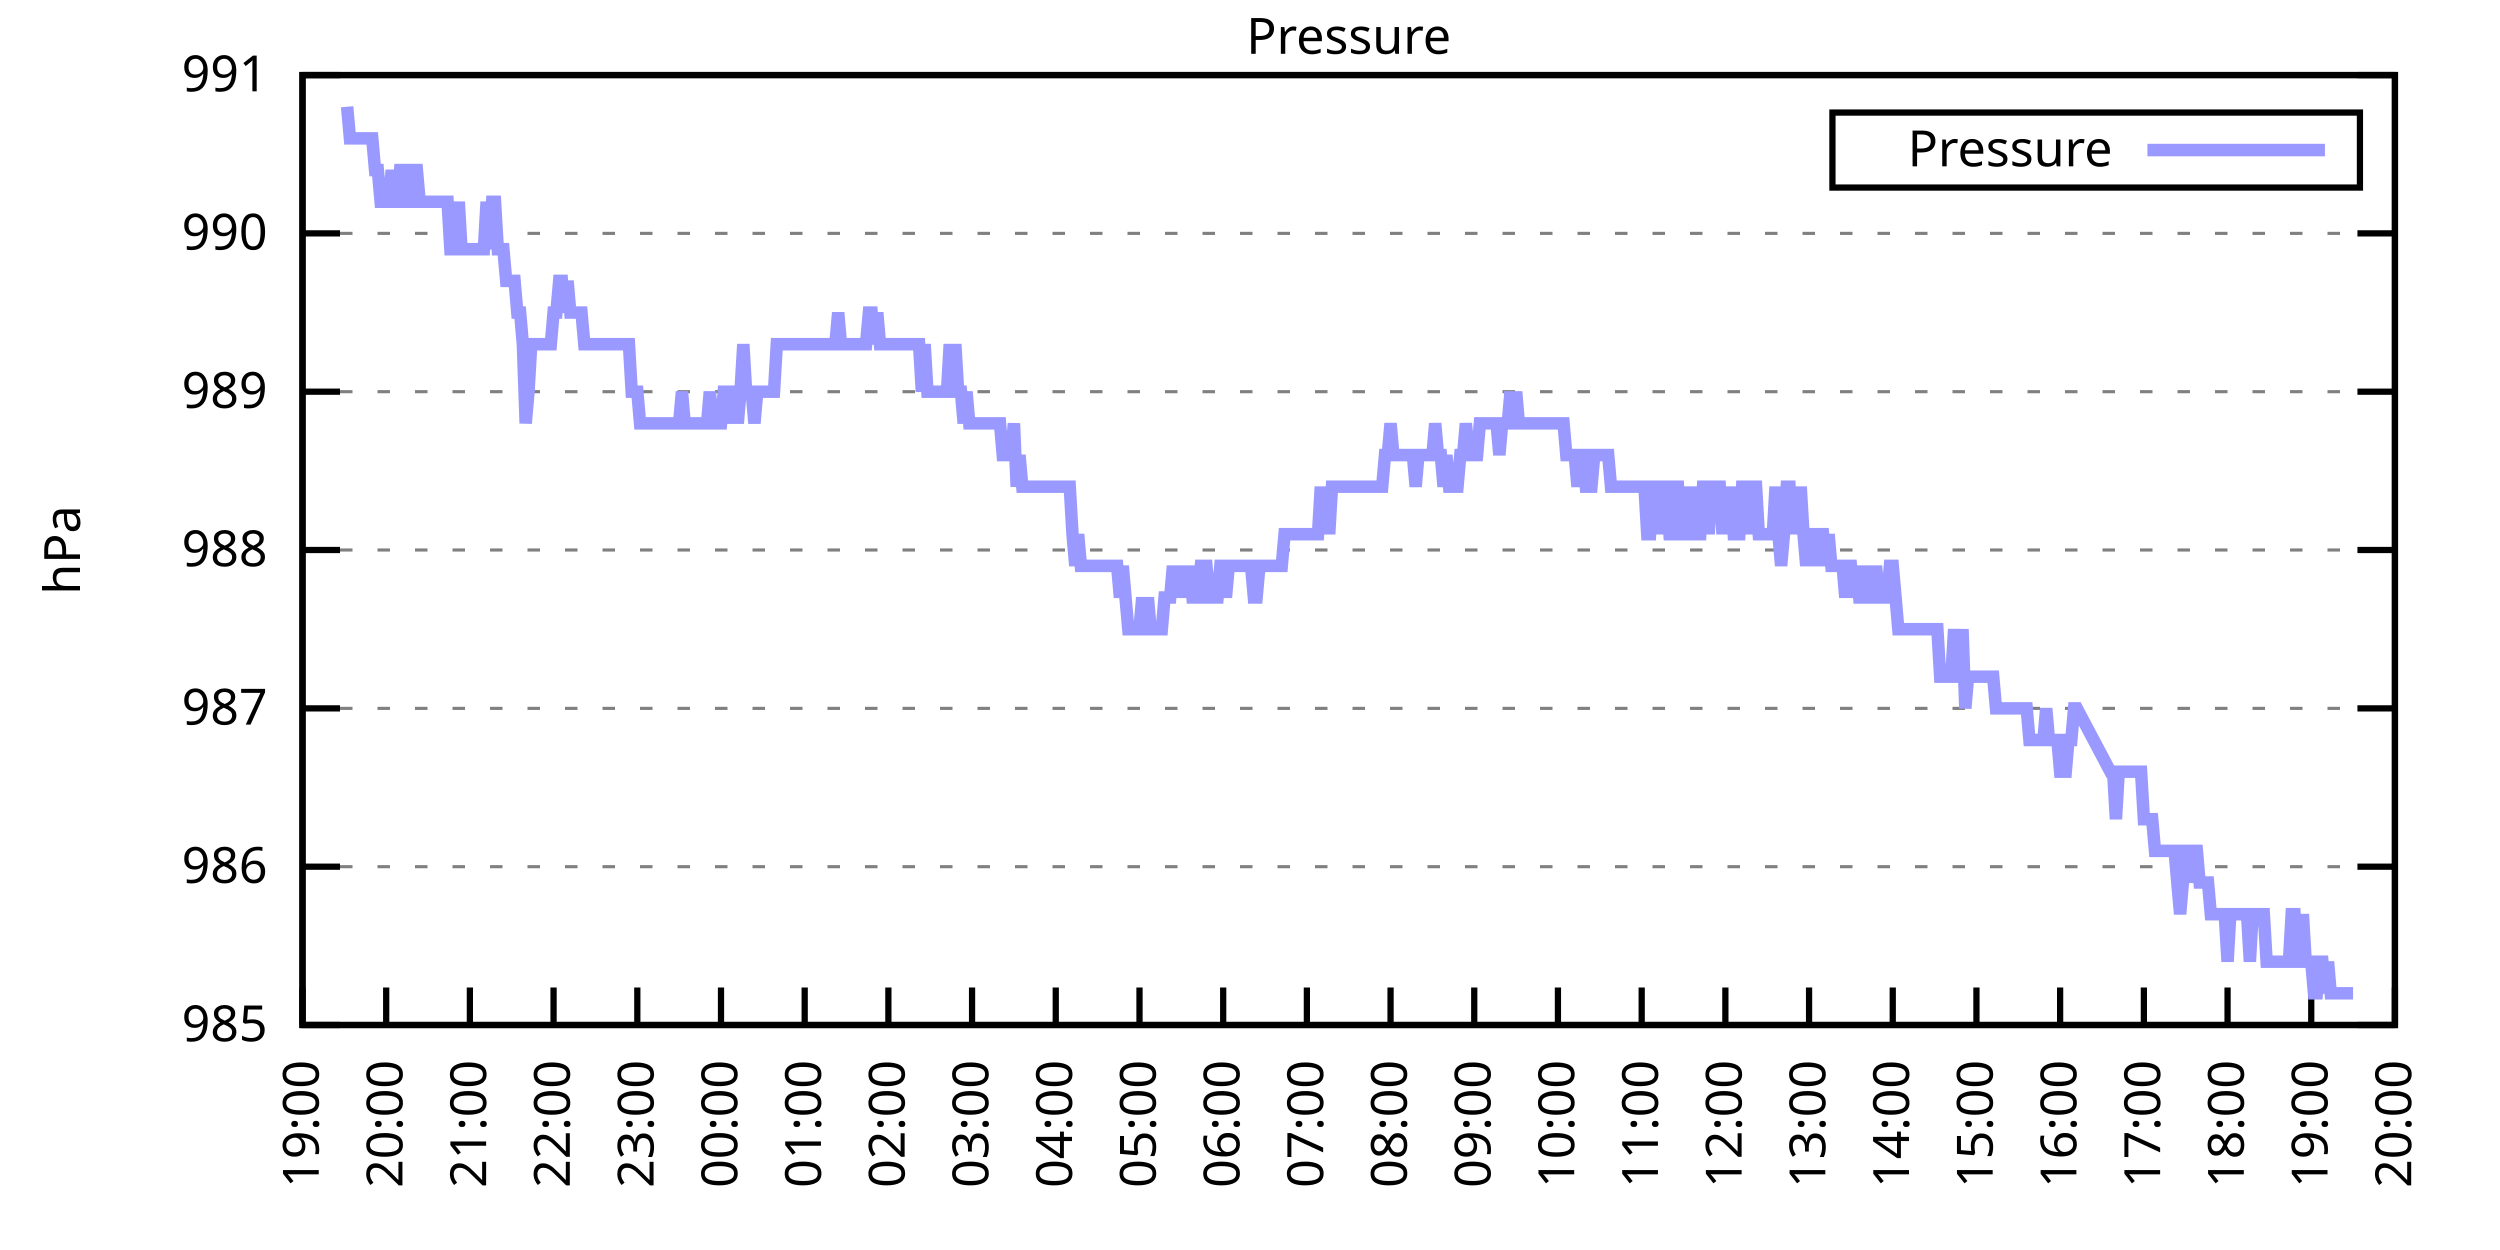
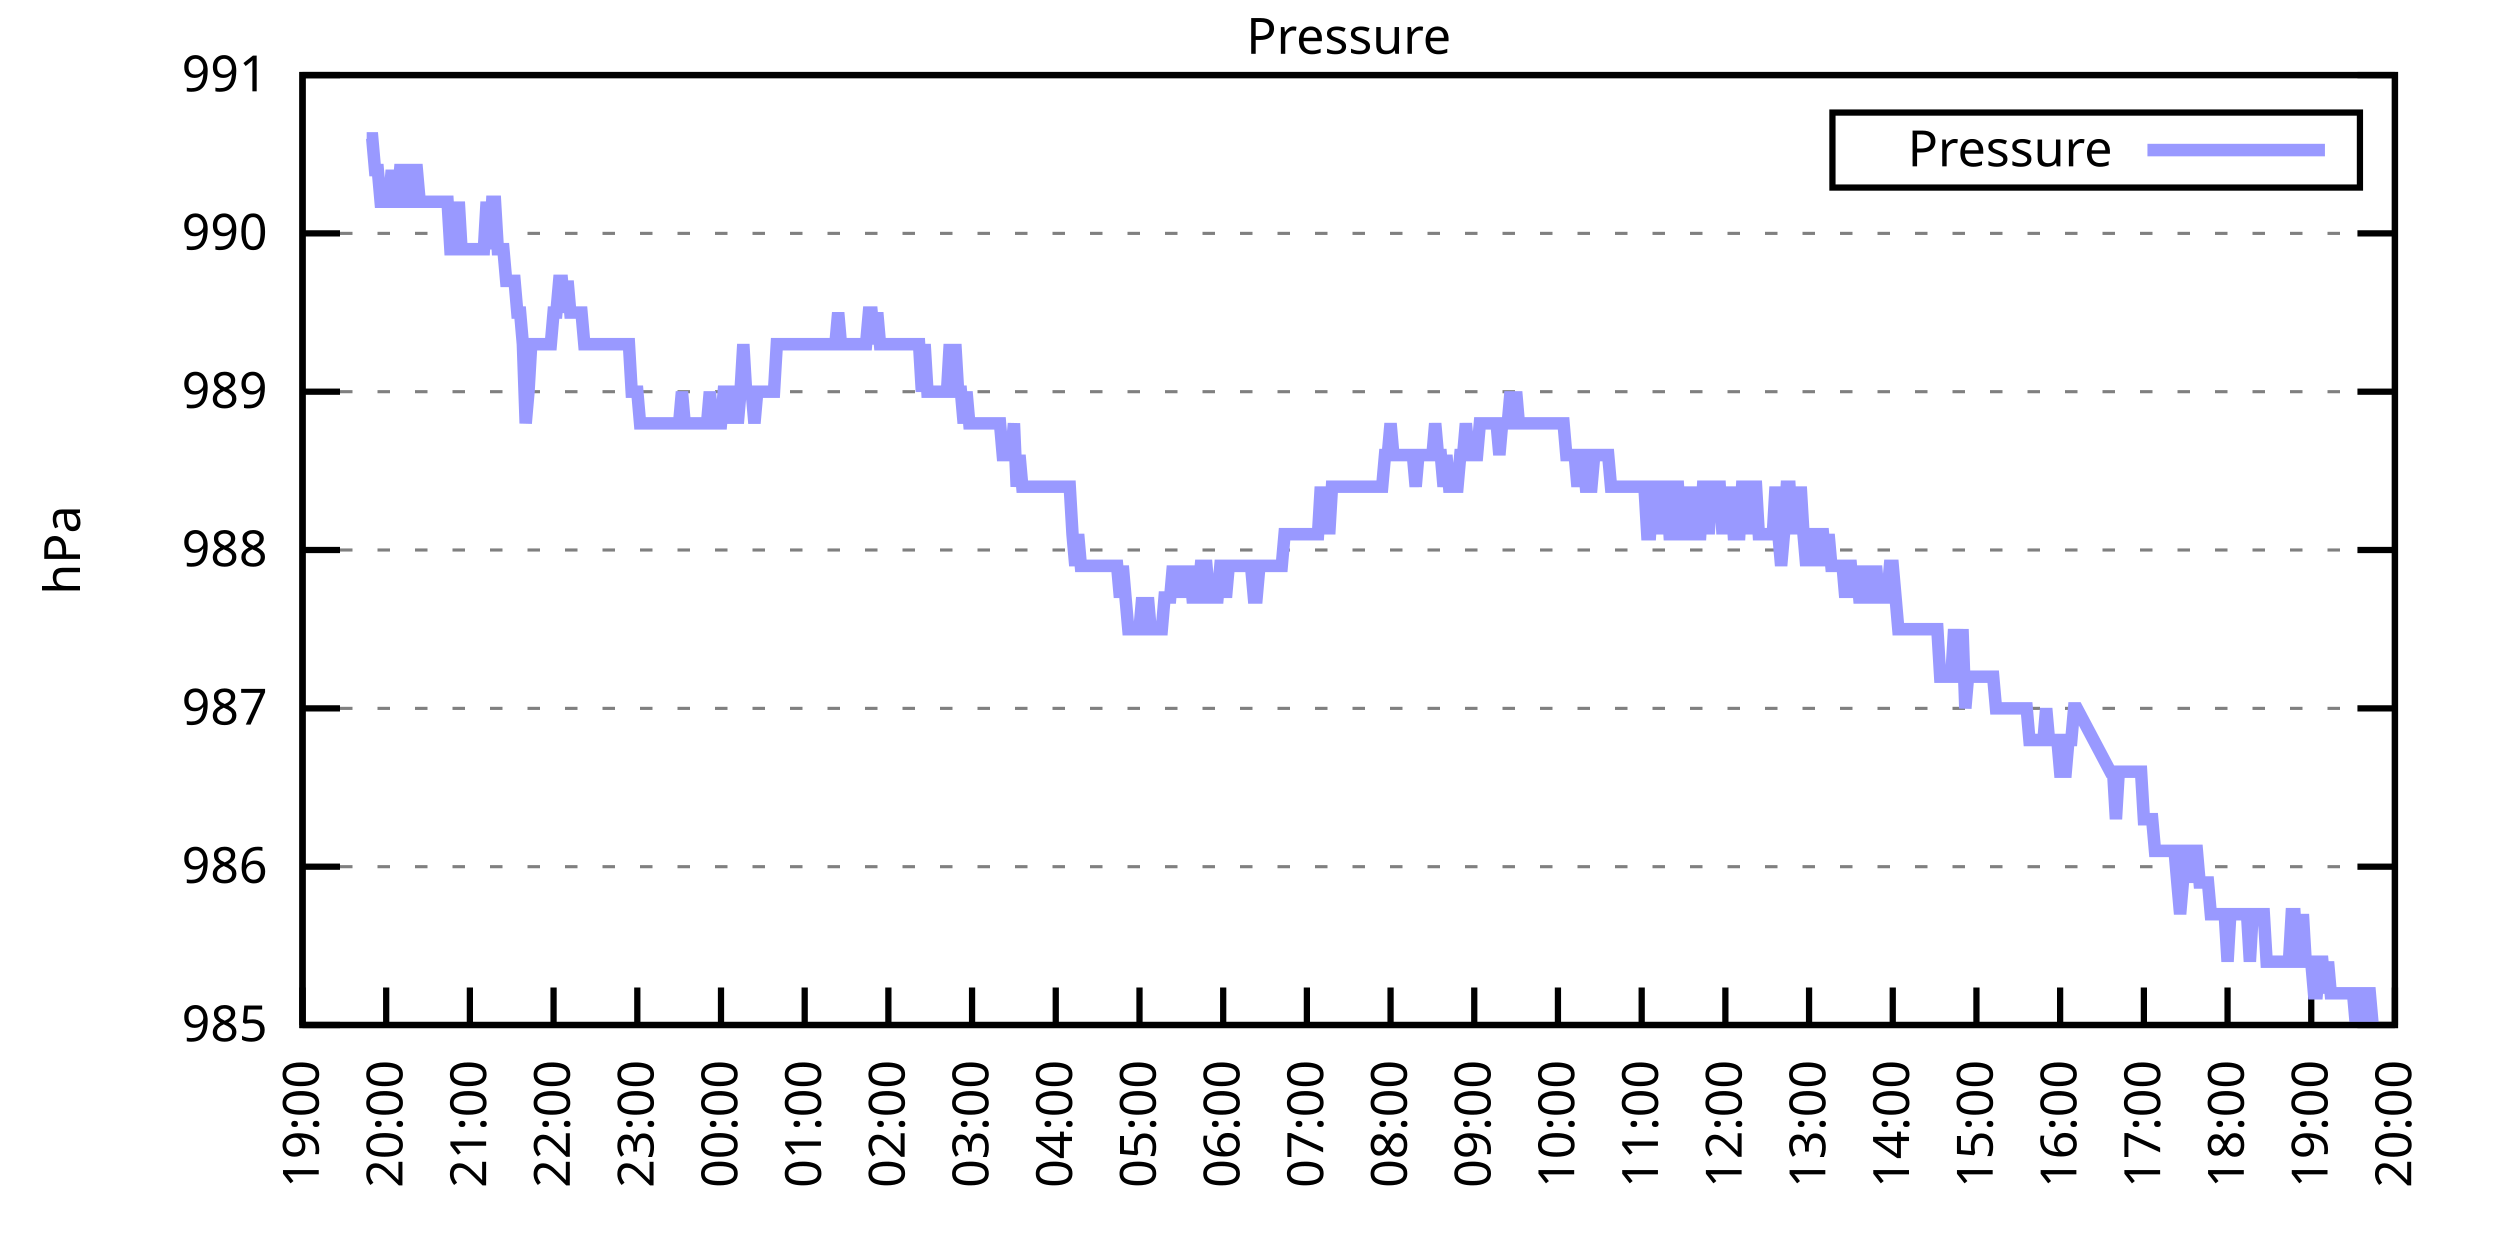
<svg xmlns="http://www.w3.org/2000/svg" xmlns:xlink="http://www.w3.org/1999/xlink" width="400" height="200" viewBox="0 0 400 200">
  <g id="gnuplot_canvas">
    <rect x="0" y="0" width="400" height="200" fill="none" />
    <defs>
      <circle id="gpDot" r="0.5" stroke-width="0.5" stroke="currentColor" />
      <path id="gpPt0" stroke-width="0.333" stroke="currentColor" d="M-1,0 h2 M0,-1 v2" />
      <path id="gpPt1" stroke-width="0.333" stroke="currentColor" d="M-1,-1 L1,1 M1,-1 L-1,1" />
      <path id="gpPt2" stroke-width="0.333" stroke="currentColor" d="M-1,0 L1,0 M0,-1 L0,1 M-1,-1 L1,1 M-1,1 L1,-1" />
      <rect id="gpPt3" stroke-width="0.333" stroke="currentColor" x="-1" y="-1" width="2" height="2" />
      <rect id="gpPt4" stroke-width="0.333" stroke="currentColor" fill="currentColor" x="-1" y="-1" width="2" height="2" />
      <circle id="gpPt5" stroke-width="0.333" stroke="currentColor" cx="0" cy="0" r="1" />
      <use xlink:href="#gpPt5" id="gpPt6" fill="currentColor" stroke="none" />
      <path id="gpPt7" stroke-width="0.333" stroke="currentColor" d="M0,-1.33 L-1.33,0.67 L1.33,0.67 z" />
      <use xlink:href="#gpPt7" id="gpPt8" fill="currentColor" stroke="none" />
      <use xlink:href="#gpPt7" id="gpPt9" stroke="currentColor" transform="rotate(180)" />
      <use xlink:href="#gpPt9" id="gpPt10" fill="currentColor" stroke="none" />
      <use xlink:href="#gpPt3" id="gpPt11" stroke="currentColor" transform="rotate(45)" />
      <use xlink:href="#gpPt11" id="gpPt12" fill="currentColor" stroke="none" />
      <path id="gpPt13" stroke-width="0.333" stroke="currentColor" d="M0,1.330 L1.265,0.411 L0.782,-1.067 L-0.782,-1.076 L-1.265,0.411 z" />
      <use xlink:href="#gpPt13" id="gpPt14" fill="currentColor" stroke="none" />
      <filter id="textbox" filterUnits="objectBoundingBox" x="0" y="0" height="1" width="1">
        <feFlood flood-color="white" flood-opacity="1" result="bgnd" />
        <feComposite in="SourceGraphic" in2="bgnd" operator="atop" />
      </filter>
      <filter id="greybox" filterUnits="objectBoundingBox" x="0" y="0" height="1" width="1">
        <feFlood flood-color="lightgrey" flood-opacity="1" result="grey" />
        <feComposite in="SourceGraphic" in2="grey" operator="atop" />
      </filter>
    </defs>
    <g fill="none" color="white" stroke="currentColor" stroke-width="1.00" stroke-linecap="butt" stroke-linejoin="miter">
</g>
    <g fill="none" color="black" stroke="currentColor" stroke-width="1.00" stroke-linecap="butt" stroke-linejoin="miter">
      <g stroke="none" shape-rendering="crispEdges">
        <polygon fill="rgb(255, 255, 255)" points="48.40,164.00 383.18,164.00 383.18,12.02 48.40,12.02 " />
      </g>
    </g>
    <g fill="none" color="black" stroke="currentColor" stroke-width="1.00" stroke-linecap="butt" stroke-linejoin="miter">
</g>
    <g fill="none" color="black" stroke="black" stroke-width="0.50" stroke-linecap="butt" stroke-linejoin="miter">
</g>
    <g fill="none" color="gray" stroke="currentColor" stroke-width="0.50" stroke-linecap="butt" stroke-linejoin="miter">
      <path stroke="gray" stroke-dasharray="2,4" class="gridline" d="M48.40,164.00 L383.19,164.00  " />
    </g>
    <g fill="none" color="gray" stroke="gray" stroke-width="1.00" stroke-linecap="butt" stroke-linejoin="miter">
</g>
    <g fill="none" color="black" stroke="currentColor" stroke-width="1.00" stroke-linecap="butt" stroke-linejoin="miter">
      <path stroke="black" d="M48.40,164.00 L54.40,164.00 M383.19,164.00 L377.19,164.00  " />
      <g transform="translate(42.80,166.60)" stroke="none" fill="black" font-family="Sans" font-size="8.00" text-anchor="end">
        <text>
          <tspan font-family="Sans"> 985</tspan>
        </text>
      </g>
    </g>
    <g fill="none" color="black" stroke="currentColor" stroke-width="1.00" stroke-linecap="butt" stroke-linejoin="miter">
</g>
    <g fill="none" color="black" stroke="black" stroke-width="0.50" stroke-linecap="butt" stroke-linejoin="miter">
</g>
    <g fill="none" color="gray" stroke="currentColor" stroke-width="0.50" stroke-linecap="butt" stroke-linejoin="miter">
      <path stroke="gray" stroke-dasharray="2,4" class="gridline" d="M48.40,138.67 L383.19,138.67  " />
    </g>
    <g fill="none" color="gray" stroke="gray" stroke-width="1.00" stroke-linecap="butt" stroke-linejoin="miter">
</g>
    <g fill="none" color="black" stroke="currentColor" stroke-width="1.00" stroke-linecap="butt" stroke-linejoin="miter">
      <path stroke="black" d="M48.40,138.67 L54.40,138.67 M383.19,138.67 L377.19,138.67  " />
      <g transform="translate(42.80,141.27)" stroke="none" fill="black" font-family="Sans" font-size="8.00" text-anchor="end">
        <text>
          <tspan font-family="Sans"> 986</tspan>
        </text>
      </g>
    </g>
    <g fill="none" color="black" stroke="currentColor" stroke-width="1.00" stroke-linecap="butt" stroke-linejoin="miter">
</g>
    <g fill="none" color="black" stroke="black" stroke-width="0.50" stroke-linecap="butt" stroke-linejoin="miter">
</g>
    <g fill="none" color="gray" stroke="currentColor" stroke-width="0.50" stroke-linecap="butt" stroke-linejoin="miter">
      <path stroke="gray" stroke-dasharray="2,4" class="gridline" d="M48.40,113.34 L383.19,113.34  " />
    </g>
    <g fill="none" color="gray" stroke="gray" stroke-width="1.00" stroke-linecap="butt" stroke-linejoin="miter">
</g>
    <g fill="none" color="black" stroke="currentColor" stroke-width="1.00" stroke-linecap="butt" stroke-linejoin="miter">
      <path stroke="black" d="M48.40,113.34 L54.40,113.34 M383.19,113.34 L377.19,113.34  " />
      <g transform="translate(42.80,115.94)" stroke="none" fill="black" font-family="Sans" font-size="8.00" text-anchor="end">
        <text>
          <tspan font-family="Sans"> 987</tspan>
        </text>
      </g>
    </g>
    <g fill="none" color="black" stroke="currentColor" stroke-width="1.00" stroke-linecap="butt" stroke-linejoin="miter">
</g>
    <g fill="none" color="black" stroke="black" stroke-width="0.50" stroke-linecap="butt" stroke-linejoin="miter">
</g>
    <g fill="none" color="gray" stroke="currentColor" stroke-width="0.50" stroke-linecap="butt" stroke-linejoin="miter">
      <path stroke="gray" stroke-dasharray="2,4" class="gridline" d="M48.40,88.00 L383.19,88.00  " />
    </g>
    <g fill="none" color="gray" stroke="gray" stroke-width="1.00" stroke-linecap="butt" stroke-linejoin="miter">
</g>
    <g fill="none" color="black" stroke="currentColor" stroke-width="1.00" stroke-linecap="butt" stroke-linejoin="miter">
      <path stroke="black" d="M48.40,88.00 L54.40,88.00 M383.19,88.00 L377.19,88.00  " />
      <g transform="translate(42.80,90.60)" stroke="none" fill="black" font-family="Sans" font-size="8.00" text-anchor="end">
        <text>
          <tspan font-family="Sans"> 988</tspan>
        </text>
      </g>
    </g>
    <g fill="none" color="black" stroke="currentColor" stroke-width="1.00" stroke-linecap="butt" stroke-linejoin="miter">
</g>
    <g fill="none" color="black" stroke="black" stroke-width="0.50" stroke-linecap="butt" stroke-linejoin="miter">
</g>
    <g fill="none" color="gray" stroke="currentColor" stroke-width="0.50" stroke-linecap="butt" stroke-linejoin="miter">
      <path stroke="gray" stroke-dasharray="2,4" class="gridline" d="M48.40,62.67 L383.19,62.67  " />
    </g>
    <g fill="none" color="gray" stroke="gray" stroke-width="1.00" stroke-linecap="butt" stroke-linejoin="miter">
</g>
    <g fill="none" color="black" stroke="currentColor" stroke-width="1.00" stroke-linecap="butt" stroke-linejoin="miter">
      <path stroke="black" d="M48.40,62.67 L54.40,62.67 M383.19,62.67 L377.19,62.67  " />
      <g transform="translate(42.80,65.27)" stroke="none" fill="black" font-family="Sans" font-size="8.00" text-anchor="end">
        <text>
          <tspan font-family="Sans"> 989</tspan>
        </text>
      </g>
    </g>
    <g fill="none" color="black" stroke="currentColor" stroke-width="1.00" stroke-linecap="butt" stroke-linejoin="miter">
</g>
    <g fill="none" color="black" stroke="black" stroke-width="0.50" stroke-linecap="butt" stroke-linejoin="miter">
</g>
    <g fill="none" color="gray" stroke="currentColor" stroke-width="0.50" stroke-linecap="butt" stroke-linejoin="miter">
      <path stroke="gray" stroke-dasharray="2,4" class="gridline" d="M48.40,37.34 L383.19,37.34  " />
    </g>
    <g fill="none" color="gray" stroke="gray" stroke-width="1.00" stroke-linecap="butt" stroke-linejoin="miter">
</g>
    <g fill="none" color="black" stroke="currentColor" stroke-width="1.00" stroke-linecap="butt" stroke-linejoin="miter">
      <path stroke="black" d="M48.40,37.34 L54.40,37.34 M383.19,37.34 L377.19,37.34  " />
      <g transform="translate(42.80,39.94)" stroke="none" fill="black" font-family="Sans" font-size="8.00" text-anchor="end">
        <text>
          <tspan font-family="Sans"> 990</tspan>
        </text>
      </g>
    </g>
    <g fill="none" color="black" stroke="currentColor" stroke-width="1.00" stroke-linecap="butt" stroke-linejoin="miter">
</g>
    <g fill="none" color="black" stroke="black" stroke-width="0.50" stroke-linecap="butt" stroke-linejoin="miter">
</g>
    <g fill="none" color="gray" stroke="currentColor" stroke-width="0.50" stroke-linecap="butt" stroke-linejoin="miter">
      <path stroke="gray" stroke-dasharray="2,4" class="gridline" d="M48.40,12.01 L383.19,12.01  " />
    </g>
    <g fill="none" color="gray" stroke="gray" stroke-width="1.00" stroke-linecap="butt" stroke-linejoin="miter">
</g>
    <g fill="none" color="black" stroke="currentColor" stroke-width="1.00" stroke-linecap="butt" stroke-linejoin="miter">
      <path stroke="black" d="M48.40,12.01 L54.40,12.01 M383.19,12.01 L377.19,12.01  " />
      <g transform="translate(42.80,14.61)" stroke="none" fill="black" font-family="Sans" font-size="8.00" text-anchor="end">
        <text>
          <tspan font-family="Sans"> 991</tspan>
        </text>
      </g>
    </g>
    <g fill="none" color="black" stroke="currentColor" stroke-width="1.00" stroke-linecap="butt" stroke-linejoin="miter">
      <path stroke="black" d="M48.40,164.00 L48.40,158.00  " />
      <g transform="translate(51.00,169.60) rotate(270.00)" stroke="none" fill="black" font-family="Sans" font-size="8.00" text-anchor="end">
        <text>
          <tspan font-family="Sans">19:00</tspan>
        </text>
      </g>
    </g>
    <g fill="none" color="black" stroke="currentColor" stroke-width="1.00" stroke-linecap="butt" stroke-linejoin="miter">
      <path stroke="black" d="M61.79,164.00 L61.79,158.00  " />
      <g transform="translate(64.39,169.60) rotate(270.00)" stroke="none" fill="black" font-family="Sans" font-size="8.00" text-anchor="end">
        <text>
          <tspan font-family="Sans">20:00</tspan>
        </text>
      </g>
    </g>
    <g fill="none" color="black" stroke="currentColor" stroke-width="1.00" stroke-linecap="butt" stroke-linejoin="miter">
      <path stroke="black" d="M75.18,164.00 L75.18,158.00  " />
      <g transform="translate(77.78,169.60) rotate(270.00)" stroke="none" fill="black" font-family="Sans" font-size="8.00" text-anchor="end">
        <text>
          <tspan font-family="Sans">21:00</tspan>
        </text>
      </g>
    </g>
    <g fill="none" color="black" stroke="currentColor" stroke-width="1.00" stroke-linecap="butt" stroke-linejoin="miter">
      <path stroke="black" d="M88.57,164.00 L88.57,158.00  " />
      <g transform="translate(91.17,169.60) rotate(270.00)" stroke="none" fill="black" font-family="Sans" font-size="8.00" text-anchor="end">
        <text>
          <tspan font-family="Sans">22:00</tspan>
        </text>
      </g>
    </g>
    <g fill="none" color="black" stroke="currentColor" stroke-width="1.00" stroke-linecap="butt" stroke-linejoin="miter">
      <path stroke="black" d="M101.97,164.00 L101.97,158.00  " />
      <g transform="translate(104.57,169.60) rotate(270.00)" stroke="none" fill="black" font-family="Sans" font-size="8.00" text-anchor="end">
        <text>
          <tspan font-family="Sans">23:00</tspan>
        </text>
      </g>
    </g>
    <g fill="none" color="black" stroke="currentColor" stroke-width="1.00" stroke-linecap="butt" stroke-linejoin="miter">
      <path stroke="black" d="M115.36,164.00 L115.36,158.00  " />
      <g transform="translate(117.96,169.60) rotate(270.00)" stroke="none" fill="black" font-family="Sans" font-size="8.00" text-anchor="end">
        <text>
          <tspan font-family="Sans">00:00</tspan>
        </text>
      </g>
    </g>
    <g fill="none" color="black" stroke="currentColor" stroke-width="1.00" stroke-linecap="butt" stroke-linejoin="miter">
      <path stroke="black" d="M128.75,164.00 L128.75,158.00  " />
      <g transform="translate(131.35,169.60) rotate(270.00)" stroke="none" fill="black" font-family="Sans" font-size="8.00" text-anchor="end">
        <text>
          <tspan font-family="Sans">01:00</tspan>
        </text>
      </g>
    </g>
    <g fill="none" color="black" stroke="currentColor" stroke-width="1.00" stroke-linecap="butt" stroke-linejoin="miter">
      <path stroke="black" d="M142.14,164.00 L142.14,158.00  " />
      <g transform="translate(144.74,169.60) rotate(270.00)" stroke="none" fill="black" font-family="Sans" font-size="8.00" text-anchor="end">
        <text>
          <tspan font-family="Sans">02:00</tspan>
        </text>
      </g>
    </g>
    <g fill="none" color="black" stroke="currentColor" stroke-width="1.00" stroke-linecap="butt" stroke-linejoin="miter">
      <path stroke="black" d="M155.53,164.00 L155.53,158.00  " />
      <g transform="translate(158.13,169.60) rotate(270.00)" stroke="none" fill="black" font-family="Sans" font-size="8.00" text-anchor="end">
        <text>
          <tspan font-family="Sans">03:00</tspan>
        </text>
      </g>
    </g>
    <g fill="none" color="black" stroke="currentColor" stroke-width="1.00" stroke-linecap="butt" stroke-linejoin="miter">
      <path stroke="black" d="M168.92,164.00 L168.92,158.00  " />
      <g transform="translate(171.52,169.60) rotate(270.00)" stroke="none" fill="black" font-family="Sans" font-size="8.00" text-anchor="end">
        <text>
          <tspan font-family="Sans">04:00</tspan>
        </text>
      </g>
    </g>
    <g fill="none" color="black" stroke="currentColor" stroke-width="1.00" stroke-linecap="butt" stroke-linejoin="miter">
      <path stroke="black" d="M182.32,164.00 L182.32,158.00  " />
      <g transform="translate(184.92,169.60) rotate(270.00)" stroke="none" fill="black" font-family="Sans" font-size="8.00" text-anchor="end">
        <text>
          <tspan font-family="Sans">05:00</tspan>
        </text>
      </g>
    </g>
    <g fill="none" color="black" stroke="currentColor" stroke-width="1.00" stroke-linecap="butt" stroke-linejoin="miter">
      <path stroke="black" d="M195.71,164.00 L195.71,158.00  " />
      <g transform="translate(198.31,169.60) rotate(270.00)" stroke="none" fill="black" font-family="Sans" font-size="8.00" text-anchor="end">
        <text>
          <tspan font-family="Sans">06:00</tspan>
        </text>
      </g>
    </g>
    <g fill="none" color="black" stroke="currentColor" stroke-width="1.00" stroke-linecap="butt" stroke-linejoin="miter">
      <path stroke="black" d="M209.10,164.00 L209.10,158.00  " />
      <g transform="translate(211.70,169.60) rotate(270.00)" stroke="none" fill="black" font-family="Sans" font-size="8.00" text-anchor="end">
        <text>
          <tspan font-family="Sans">07:00</tspan>
        </text>
      </g>
    </g>
    <g fill="none" color="black" stroke="currentColor" stroke-width="1.00" stroke-linecap="butt" stroke-linejoin="miter">
      <path stroke="black" d="M222.49,164.00 L222.49,158.00  " />
      <g transform="translate(225.09,169.60) rotate(270.00)" stroke="none" fill="black" font-family="Sans" font-size="8.00" text-anchor="end">
        <text>
          <tspan font-family="Sans">08:00</tspan>
        </text>
      </g>
    </g>
    <g fill="none" color="black" stroke="currentColor" stroke-width="1.00" stroke-linecap="butt" stroke-linejoin="miter">
      <path stroke="black" d="M235.88,164.00 L235.88,158.00  " />
      <g transform="translate(238.48,169.60) rotate(270.00)" stroke="none" fill="black" font-family="Sans" font-size="8.00" text-anchor="end">
        <text>
          <tspan font-family="Sans">09:00</tspan>
        </text>
      </g>
    </g>
    <g fill="none" color="black" stroke="currentColor" stroke-width="1.00" stroke-linecap="butt" stroke-linejoin="miter">
      <path stroke="black" d="M249.27,164.00 L249.27,158.00  " />
      <g transform="translate(251.87,169.60) rotate(270.00)" stroke="none" fill="black" font-family="Sans" font-size="8.00" text-anchor="end">
        <text>
          <tspan font-family="Sans">10:00</tspan>
        </text>
      </g>
    </g>
    <g fill="none" color="black" stroke="currentColor" stroke-width="1.00" stroke-linecap="butt" stroke-linejoin="miter">
      <path stroke="black" d="M262.67,164.00 L262.67,158.00  " />
      <g transform="translate(265.27,169.60) rotate(270.00)" stroke="none" fill="black" font-family="Sans" font-size="8.00" text-anchor="end">
        <text>
          <tspan font-family="Sans">11:00</tspan>
        </text>
      </g>
    </g>
    <g fill="none" color="black" stroke="currentColor" stroke-width="1.00" stroke-linecap="butt" stroke-linejoin="miter">
      <path stroke="black" d="M276.06,164.00 L276.06,158.00  " />
      <g transform="translate(278.66,169.60) rotate(270.00)" stroke="none" fill="black" font-family="Sans" font-size="8.00" text-anchor="end">
        <text>
          <tspan font-family="Sans">12:00</tspan>
        </text>
      </g>
    </g>
    <g fill="none" color="black" stroke="currentColor" stroke-width="1.00" stroke-linecap="butt" stroke-linejoin="miter">
      <path stroke="black" d="M289.45,164.00 L289.45,158.00  " />
      <g transform="translate(292.05,169.60) rotate(270.00)" stroke="none" fill="black" font-family="Sans" font-size="8.00" text-anchor="end">
        <text>
          <tspan font-family="Sans">13:00</tspan>
        </text>
      </g>
    </g>
    <g fill="none" color="black" stroke="currentColor" stroke-width="1.00" stroke-linecap="butt" stroke-linejoin="miter">
      <path stroke="black" d="M302.84,164.00 L302.84,158.00  " />
      <g transform="translate(305.44,169.60) rotate(270.00)" stroke="none" fill="black" font-family="Sans" font-size="8.00" text-anchor="end">
        <text>
          <tspan font-family="Sans">14:00</tspan>
        </text>
      </g>
    </g>
    <g fill="none" color="black" stroke="currentColor" stroke-width="1.00" stroke-linecap="butt" stroke-linejoin="miter">
      <path stroke="black" d="M316.23,164.00 L316.23,158.00  " />
      <g transform="translate(318.83,169.60) rotate(270.00)" stroke="none" fill="black" font-family="Sans" font-size="8.00" text-anchor="end">
        <text>
          <tspan font-family="Sans">15:00</tspan>
        </text>
      </g>
    </g>
    <g fill="none" color="black" stroke="currentColor" stroke-width="1.00" stroke-linecap="butt" stroke-linejoin="miter">
      <path stroke="black" d="M329.62,164.00 L329.62,158.00  " />
      <g transform="translate(332.22,169.60) rotate(270.00)" stroke="none" fill="black" font-family="Sans" font-size="8.00" text-anchor="end">
        <text>
          <tspan font-family="Sans">16:00</tspan>
        </text>
      </g>
    </g>
    <g fill="none" color="black" stroke="currentColor" stroke-width="1.00" stroke-linecap="butt" stroke-linejoin="miter">
      <path stroke="black" d="M343.02,164.00 L343.02,158.00  " />
      <g transform="translate(345.62,169.60) rotate(270.00)" stroke="none" fill="black" font-family="Sans" font-size="8.00" text-anchor="end">
        <text>
          <tspan font-family="Sans">17:00</tspan>
        </text>
      </g>
    </g>
    <g fill="none" color="black" stroke="currentColor" stroke-width="1.00" stroke-linecap="butt" stroke-linejoin="miter">
      <path stroke="black" d="M356.41,164.00 L356.41,158.00  " />
      <g transform="translate(359.01,169.60) rotate(270.00)" stroke="none" fill="black" font-family="Sans" font-size="8.00" text-anchor="end">
        <text>
          <tspan font-family="Sans">18:00</tspan>
        </text>
      </g>
    </g>
    <g fill="none" color="black" stroke="currentColor" stroke-width="1.00" stroke-linecap="butt" stroke-linejoin="miter">
      <path stroke="black" d="M369.80,164.00 L369.80,158.00  " />
      <g transform="translate(372.40,169.60) rotate(270.00)" stroke="none" fill="black" font-family="Sans" font-size="8.00" text-anchor="end">
        <text>
          <tspan font-family="Sans">19:00</tspan>
        </text>
      </g>
    </g>
    <g fill="none" color="black" stroke="currentColor" stroke-width="1.00" stroke-linecap="butt" stroke-linejoin="miter">
      <path stroke="black" d="M383.19,164.00 L383.19,158.00  " />
      <g transform="translate(385.79,169.60) rotate(270.00)" stroke="none" fill="black" font-family="Sans" font-size="8.00" text-anchor="end">
        <text>
          <tspan font-family="Sans">20:00</tspan>
        </text>
      </g>
    </g>
    <g fill="none" color="black" stroke="currentColor" stroke-width="1.00" stroke-linecap="butt" stroke-linejoin="miter">
</g>
    <g fill="none" color="black" stroke="currentColor" stroke-width="1.00" stroke-linecap="butt" stroke-linejoin="miter">
      <path stroke="black" d="M48.40,12.01 L48.40,164.00 L383.19,164.00 L383.19,12.01 L48.40,12.01 Z  " />
    </g>
    <g fill="none" color="black" stroke="currentColor" stroke-width="1.00" stroke-linecap="butt" stroke-linejoin="miter">
</g>
    <g fill="none" color="black" stroke="currentColor" stroke-width="1.00" stroke-linecap="butt" stroke-linejoin="miter">
      <path stroke="black" d="M293.19,30.01 L293.19,18.01 L377.59,18.01 L377.59,30.01 L293.19,30.01 Z  " />
    </g>
    <g id="Pressure_plot_1">
      <g fill="none" color="white" stroke="black" stroke-width="2.00" stroke-linecap="butt" stroke-linejoin="miter">
</g>
      <g fill="none" color="black" stroke="currentColor" stroke-width="2.00" stroke-linecap="butt" stroke-linejoin="miter">
        <g transform="translate(337.99,26.61)" stroke="none" fill="black" font-family="Sans" font-size="8.00" text-anchor="end">
          <text>
            <tspan font-family="Sans">Pressure</tspan>
          </text>
        </g>
      </g>
      <g fill="none" color="black" stroke="currentColor" stroke-width="2.00" stroke-linecap="butt" stroke-linejoin="miter">
-         <path stroke="rgb(153, 153, 255)" d="M343.59,24.01 L371.99,24.01 M55.54,17.08 L55.99,22.14 L56.43,22.14 L56.88,22.14 L57.33,22.14 L57.77,22.14   L58.22,22.14 L58.67,22.14 L59.11,22.14 L59.56,22.14 L60.01,27.21 L60.45,27.21 L60.90,32.28 L61.35,32.28   L61.79,32.28 L62.24,32.28 L62.68,27.21 L63.13,32.28 L63.58,32.28 L64.02,27.21 L64.47,27.21 L64.92,32.28   L65.36,32.28 L65.81,32.28 L66.26,27.21 L66.70,27.21 L67.15,32.28 L67.59,32.28 L68.04,32.28 L68.49,32.28   L68.93,32.28 L69.38,32.28 L69.83,32.28 L70.27,32.28 L70.72,32.28 L71.17,32.28 L71.61,32.28 L72.06,39.87   L72.50,39.87 L72.95,39.87 L73.40,32.28 L73.84,39.87 L74.29,39.87 L74.74,39.87 L75.18,39.87 L75.63,39.87   L76.08,39.87 L76.52,39.87 L76.97,39.87 L77.42,39.87 L77.86,32.28 L78.31,39.87 L78.75,32.28 L79.20,32.28   L79.65,39.87 L80.09,39.87 L80.54,39.87 L80.99,44.94 L81.43,44.94 L81.88,44.94 L82.33,44.94 L82.77,50.01   L83.22,50.01 L83.66,55.07 L84.11,67.74 L84.56,62.67 L85.00,55.07 L85.45,55.07 L85.90,55.07 L86.34,55.07   L86.79,55.07 L87.24,55.07 L87.68,55.07 L88.13,55.07 L88.57,50.01 L89.02,50.01 L89.47,44.94 L89.91,44.94   L90.36,50.01 L90.81,44.94 L91.25,50.01 L91.70,50.01 L92.15,50.01 L92.59,50.01 L93.04,50.01 L93.49,55.07   L93.93,55.07 L94.38,55.07 L94.82,55.07 L95.27,55.07 L95.72,55.07 L96.16,55.07 L96.61,55.07 L97.06,55.07   L97.50,55.07 L97.95,55.07 L98.40,55.07 L98.84,55.07 L99.29,55.07 L99.73,55.07 L100.18,55.07 L100.63,55.07   L101.07,62.67 L101.52,62.67 L101.97,62.67 L102.41,67.74 L102.86,67.74 L103.31,67.74 L103.75,67.74 L104.20,67.74   L104.64,67.74 L105.09,67.74 L105.54,67.74 L105.98,67.74 L106.43,67.74 L106.88,67.74 L107.32,67.74 L107.77,67.74   L108.22,67.74 L108.66,67.74 L109.11,62.67 L109.55,67.74 L110.00,67.74 L110.45,67.74 L110.89,67.74 L111.34,67.74   L111.79,67.74 L112.23,67.74 L112.68,67.74 L113.13,67.74 L113.57,62.67 L114.02,67.74 L114.47,67.74 L114.91,67.74   L115.36,67.74 L115.80,62.67 L116.25,62.67 L116.70,62.67 L117.14,67.74 L117.59,62.67 L118.04,67.74 L118.48,62.67   L118.93,55.07 L119.38,62.67 L119.82,62.67 L120.27,62.67 L120.71,67.74 L121.16,62.67 L121.61,62.67 L122.05,62.67   L122.50,62.67 L122.95,62.67 L123.39,62.67 L123.84,62.67 L124.29,55.07 L124.73,55.07 L125.18,55.07 L125.62,55.07   L126.07,55.07 L126.52,55.07 L126.96,55.07 L127.41,55.07 L127.86,55.07 L128.30,55.07 L128.75,55.07 L129.20,55.07   L129.64,55.07 L130.09,55.07 L130.54,55.07 L130.98,55.07 L131.43,55.07 L131.87,55.07 L132.32,55.07 L132.77,55.07   L133.21,55.07 L133.66,55.07 L134.11,50.01 L134.55,55.07 L135.00,55.07 L135.45,55.07 L135.89,55.07 L136.34,55.07   L136.78,55.07 L137.23,55.07 L137.68,55.07 L138.12,55.07 L138.57,55.07 L139.02,50.01 L139.46,50.01 L139.91,55.07   L140.36,50.01 L140.80,55.07 L141.25,55.07 L141.69,55.07 L142.14,55.07 L142.59,55.07 L143.03,55.07 L143.48,55.07   L143.93,55.07 L144.37,55.07 L144.82,55.07 L145.27,55.07 L145.71,55.07 L146.16,55.07 L146.61,55.07 L147.05,55.07   L147.50,62.67 L147.94,55.07 L148.39,62.67 L148.84,62.67 L149.28,62.67 L149.73,62.67 L150.18,62.67 L150.62,62.67   L151.07,62.67 L151.52,62.67 L151.96,55.07 L152.41,62.67 L152.85,55.07 L153.30,62.67 L153.75,62.67 L154.19,67.74   L154.64,62.67 L155.09,67.74 L155.53,67.74 L155.98,67.74 L156.43,67.74 L156.87,67.74 L157.32,67.74 L157.76,67.74   L158.21,67.74 L158.66,67.74 L159.10,67.74 L159.55,67.74 L160.00,67.74 L160.44,72.81 L160.89,72.81 L161.34,72.81   L161.78,72.81 L162.23,67.74 L162.67,77.87 L163.12,72.81 L163.57,77.87 L164.01,77.87 L164.46,77.87 L164.91,77.87   L165.35,77.87 L165.80,77.87 L166.25,77.87 L166.69,77.87 L167.14,77.87 L167.59,77.87 L168.03,77.87 L168.48,77.87   L168.92,77.87 L169.37,77.87 L169.82,77.87 L170.26,77.87 L170.71,77.87 L171.16,77.87 L171.60,85.47 L172.05,90.54   L172.50,85.47 L172.94,90.54 L173.39,90.54 L173.83,90.54 L174.28,90.54 L174.73,90.54 L175.17,90.54 L175.62,90.54   L176.07,90.54 L176.51,90.54 L176.96,90.54 L177.41,90.54 L177.85,90.54 L178.30,90.54 L178.74,90.54 L179.19,95.60   L179.64,90.54 L180.08,95.60 L180.53,100.67 L180.98,100.67 L181.42,100.67 L181.87,100.67 L182.32,100.67 L182.76,95.60   L183.21,100.67 L183.66,95.60 L184.10,100.67 L184.55,100.67 L184.99,100.67 L185.44,100.67 L185.89,100.67 L186.33,95.60   L186.78,95.60 L187.23,95.60 L187.67,90.54 L188.12,95.60 L188.57,90.54 L189.01,95.60 L189.46,90.54 L189.90,95.60   L190.35,90.54 L190.80,95.60 L191.24,95.60 L191.69,95.60 L192.14,90.54 L192.58,90.54 L193.03,90.54 L193.48,95.60   L193.92,95.60 L194.37,95.60 L194.81,95.60 L195.26,90.54 L195.71,90.54 L196.15,95.60 L196.60,90.54 L197.05,90.54   L197.49,90.54 L197.94,90.54 L198.39,90.54 L198.83,90.54 L199.28,90.54 L199.73,90.54 L200.17,90.54 L200.62,95.60   L201.06,95.60 L201.51,90.54 L201.96,90.54 L202.40,90.54 L202.85,90.54 L203.30,90.54 L203.74,90.54 L204.19,90.54   L204.64,90.54 L205.08,90.54 L205.53,85.47 L205.97,85.47 L206.42,85.47 L206.87,85.47 L207.31,85.47 L207.76,85.47   L208.21,85.47 L208.65,85.47 L209.10,85.47 L209.55,85.47 L209.99,85.47 L210.44,85.47 L210.88,85.47 L211.33,77.87   L211.78,85.47 L212.22,77.87 L212.67,85.47 L213.12,77.87 L213.56,77.87 L214.01,77.87 L214.46,77.87 L214.90,77.87   L215.35,77.87 L215.80,77.87 L216.24,77.87 L216.69,77.87 L217.13,77.87 L217.58,77.87 L218.03,77.87 L218.47,77.87   L218.92,77.87 L219.37,77.87 L219.81,77.87 L220.26,77.87 L220.71,77.87 L221.15,77.87 L221.60,72.81 L222.04,72.81   L222.49,67.74 L222.94,72.81 L223.38,72.81 L223.83,72.81 L224.28,72.81 L224.72,72.81 L225.17,72.81 L225.62,72.81   L226.06,72.81 L226.51,77.87 L226.95,72.81 L227.40,72.81 L227.85,72.81 L228.29,72.81 L228.74,72.81 L229.19,72.81   L229.63,67.74 L230.08,72.81 L230.53,72.81 L230.97,77.87 L231.42,72.81 L231.86,77.87 L232.31,77.87 L232.76,77.87   L233.20,77.87 L233.65,72.81 L234.10,72.81 L234.54,67.74 L234.99,72.81 L235.44,72.81 L235.88,72.81 L236.33,72.81   L236.78,67.74 L237.22,67.74 L237.67,67.74 L238.11,67.74 L238.56,67.74 L239.01,67.74 L239.45,67.74 L239.90,72.81   L240.35,67.74 L240.79,67.74 L241.24,67.74 L241.69,62.67 L242.13,67.74 L242.58,62.67 L243.02,67.74 L243.47,67.74   L243.92,67.74 L244.36,67.74 L244.81,67.74 L245.26,67.74 L245.70,67.74 L246.15,67.74 L246.60,67.74 L247.04,67.74   L247.49,67.74 L247.93,67.74 L248.38,67.74 L248.83,67.74 L249.27,67.74 L249.72,67.74 L250.17,67.74 L250.61,72.81   L251.06,72.81 L251.51,72.81 L251.95,72.81 L252.40,77.87 L252.85,72.81 L253.29,72.81 L253.74,77.87 L254.18,77.87   L254.63,77.87 L255.08,72.81 L255.52,72.81 L255.97,72.81 L256.42,72.81 L256.86,72.81 L257.31,72.81 L257.76,77.87   L258.20,77.87 L258.65,77.87 L259.09,77.87 L259.54,77.87 L259.99,77.87 L260.43,77.87 L260.88,77.87 L261.33,77.87   L261.77,77.87 L262.22,77.87 L262.67,77.87 L263.11,77.87 L263.56,85.47 L264.00,85.47 L264.45,77.87 L264.90,77.87   L265.34,77.87 L265.79,85.47 L266.24,77.87 L266.68,77.87 L267.13,85.47 L267.58,85.47 L268.02,77.87 L268.47,77.87   L268.92,85.47 L269.36,85.47 L269.81,77.87 L270.25,85.47 L270.70,85.47 L271.15,77.87 L271.59,85.47 L272.04,85.47   L272.49,77.87 L272.93,77.87 L273.38,85.47 L273.83,77.87 L274.27,77.87 L274.72,77.87 L275.16,77.87 L275.61,85.47   L276.06,77.87 L276.50,85.47 L276.95,77.87 L277.40,85.47 L277.84,85.47 L278.29,85.47 L278.74,77.87 L279.18,77.87   L279.63,77.87 L280.07,85.47 L280.52,77.87 L280.97,77.87 L281.41,85.47 L281.86,85.47 L282.31,85.47 L282.75,85.47   L283.20,85.47 L283.65,85.47 L284.09,77.87 L284.54,85.47 L284.98,90.54 L285.43,85.47 L285.88,77.87 L286.32,77.87   L286.77,85.47 L287.22,77.87 L287.66,85.47 L288.11,77.87 L288.56,85.47 L289.00,90.54 L289.45,85.47 L289.90,85.47   L290.34,90.54 L290.79,85.47 L291.23,85.47 L291.68,85.47 L292.13,90.54 L292.57,85.47 L293.02,90.54 L293.47,90.54   L293.91,90.54 L294.36,90.54 L294.81,90.54 L295.25,95.60 L295.70,90.54 L296.14,90.54 L296.59,95.60 L297.04,90.54   L297.48,95.60 L297.93,95.60 L298.38,90.54 L298.82,95.60 L299.27,95.60 L299.72,95.60 L300.16,90.54 L300.61,95.60   L301.05,95.60 L301.50,95.60 L301.95,95.60 L302.39,90.54 L302.84,90.54 L303.29,95.60 L303.73,100.67 L304.18,100.67   L304.63,100.67 L305.07,100.67 L305.52,100.67 L305.97,100.67 L306.41,100.67 L306.86,100.67 L307.30,100.67 L307.75,100.67   L308.20,100.67 L308.64,100.67 L309.09,100.67 L309.54,100.67 L309.98,100.67 L310.43,108.27 L310.88,108.27 L311.32,108.27   L311.77,108.27 L312.21,108.27 L312.66,100.67 L313.11,108.27 L313.55,108.27 L314.00,100.67 L314.45,113.34 L314.89,108.27   L315.34,108.27 L315.79,108.27 L316.23,108.27 L316.68,108.27 L317.12,108.27 L317.57,108.27 L318.02,108.27 L318.46,108.27   L318.91,108.27 L319.36,113.34 L319.80,113.34 L320.25,113.34 L320.70,113.34 L321.14,113.34 L321.59,113.34 L322.04,113.34   L322.48,113.34 L322.93,113.34 L323.37,113.34 L323.82,113.34 L324.27,113.34 L324.71,118.40 L325.16,118.40 L325.61,118.40   L326.05,118.40 L326.50,118.40 L326.95,118.40 L327.39,113.34 L327.84,118.40 L328.28,118.40 L328.73,118.40 L329.18,118.40   L329.62,123.47 L330.07,123.47 L330.52,123.47 L330.96,118.40 L331.41,118.40 L331.86,113.34 L332.30,113.34 L337.66,123.47   L338.10,123.47 L338.55,131.07 L339.00,123.47 L339.44,123.47 L339.89,123.47 L340.34,123.47 L340.78,123.47 L341.23,123.47   L341.68,123.47 L342.12,123.47 L342.57,123.47 L343.02,131.07 L343.46,131.07 L343.91,131.07 L344.35,131.07 L344.80,136.14   L345.25,136.14 L345.69,136.14 L346.14,136.14 L346.59,136.14 L347.03,136.14 L347.48,136.14 L347.93,136.14 L348.37,141.20   L348.82,146.27 L349.26,141.20 L349.71,136.14 L350.16,136.14 L350.60,141.20 L351.05,136.14 L351.50,136.14 L351.94,141.20   L352.39,141.20 L352.84,141.20 L353.28,141.20 L353.73,146.27 L354.17,146.27 L354.62,146.27 L355.07,146.27 L355.51,146.27   L355.96,146.27 L356.41,153.87 L356.85,146.27 L357.30,146.27 L357.75,146.27 L358.19,146.27 L358.64,146.27 L359.09,146.27   L359.53,146.27 L359.98,153.87 L360.42,146.27 L360.87,146.27 L361.32,146.27 L361.76,146.27 L362.21,146.27 L362.66,153.87   L363.10,153.87 L363.55,153.87 L364.00,153.87 L364.44,153.87 L364.89,153.87 L365.33,153.87 L365.78,153.87 L366.23,153.87   L366.67,146.27 L367.12,146.27 L367.57,153.87 L368.01,153.87 L368.46,146.27 L368.91,153.87 L369.35,153.87 L369.80,153.87   L370.24,158.93 L370.69,158.93 L371.14,153.87 L371.58,153.87 L372.03,158.93 L372.48,153.87 L372.92,158.93 L373.37,158.93   L373.82,158.93 L374.26,158.93 L374.71,158.93 L375.16,158.93 L375.60,158.93 L376.05,158.93 L376.49,158.93  " />
+         <path stroke="rgb(153, 153, 255)" d="M343.59,24.01 L371.99,24.01 M58.67,22.14 L59.11,22.14 L59.56,22.14 L60.01,27.21 L60.45,27.21 L60.90,32.28   L61.35,32.28 L61.79,32.28 L62.24,32.28 L62.68,27.21 L63.13,32.28 L63.58,32.28 L64.02,27.21 L64.47,27.21   L64.92,32.28 L65.36,32.28 L65.81,32.28 L66.26,27.21 L66.70,27.21 L67.15,32.28 L67.59,32.28 L68.04,32.28   L68.49,32.28 L68.93,32.28 L69.38,32.28 L69.83,32.28 L70.27,32.28 L70.72,32.28 L71.17,32.28 L71.61,32.28   L72.06,39.87 L72.50,39.87 L72.95,39.87 L73.40,32.28 L73.84,39.87 L74.29,39.87 L74.74,39.87 L75.18,39.87   L75.63,39.87 L76.08,39.87 L76.52,39.87 L76.97,39.87 L77.42,39.87 L77.86,32.28 L78.31,39.87 L78.75,32.28   L79.20,32.28 L79.65,39.87 L80.09,39.87 L80.54,39.87 L80.99,44.94 L81.43,44.94 L81.88,44.94 L82.33,44.94   L82.77,50.01 L83.22,50.01 L83.66,55.07 L84.11,67.74 L84.56,62.67 L85.00,55.07 L85.45,55.07 L85.90,55.07   L86.34,55.07 L86.79,55.07 L87.24,55.07 L87.68,55.07 L88.13,55.07 L88.57,50.01 L89.02,50.01 L89.47,44.94   L89.91,44.94 L90.36,50.01 L90.81,44.94 L91.25,50.01 L91.70,50.01 L92.15,50.01 L92.59,50.01 L93.04,50.01   L93.49,55.07 L93.93,55.07 L94.38,55.07 L94.82,55.07 L95.27,55.07 L95.72,55.07 L96.16,55.07 L96.61,55.07   L97.06,55.07 L97.50,55.07 L97.95,55.07 L98.40,55.07 L98.84,55.07 L99.29,55.07 L99.73,55.07 L100.18,55.07   L100.63,55.07 L101.07,62.67 L101.52,62.67 L101.97,62.67 L102.41,67.74 L102.86,67.74 L103.31,67.74 L103.75,67.74   L104.20,67.74 L104.64,67.74 L105.09,67.74 L105.54,67.74 L105.98,67.74 L106.43,67.74 L106.88,67.74 L107.32,67.74   L107.77,67.74 L108.22,67.74 L108.66,67.74 L109.11,62.67 L109.55,67.74 L110.00,67.74 L110.45,67.74 L110.89,67.74   L111.34,67.74 L111.79,67.74 L112.23,67.74 L112.68,67.74 L113.13,67.74 L113.57,62.67 L114.02,67.74 L114.47,67.74   L114.91,67.74 L115.36,67.74 L115.80,62.67 L116.25,62.67 L116.70,62.67 L117.14,67.74 L117.59,62.67 L118.04,67.74   L118.48,62.67 L118.93,55.07 L119.38,62.67 L119.82,62.67 L120.27,62.67 L120.71,67.74 L121.16,62.67 L121.61,62.67   L122.05,62.67 L122.50,62.67 L122.95,62.67 L123.39,62.67 L123.84,62.67 L124.29,55.07 L124.73,55.07 L125.18,55.07   L125.62,55.07 L126.07,55.07 L126.52,55.07 L126.96,55.07 L127.41,55.07 L127.86,55.07 L128.30,55.07 L128.75,55.07   L129.20,55.07 L129.64,55.07 L130.09,55.07 L130.54,55.07 L130.98,55.07 L131.43,55.07 L131.87,55.07 L132.32,55.07   L132.77,55.07 L133.21,55.07 L133.66,55.07 L134.11,50.01 L134.55,55.07 L135.00,55.07 L135.45,55.07 L135.89,55.07   L136.34,55.07 L136.78,55.07 L137.23,55.07 L137.68,55.07 L138.12,55.07 L138.57,55.07 L139.02,50.01 L139.46,50.01   L139.91,55.07 L140.36,50.01 L140.80,55.07 L141.25,55.07 L141.69,55.07 L142.14,55.07 L142.59,55.07 L143.03,55.07   L143.48,55.07 L143.93,55.07 L144.37,55.07 L144.82,55.07 L145.27,55.07 L145.71,55.07 L146.16,55.07 L146.61,55.07   L147.05,55.07 L147.50,62.67 L147.94,55.07 L148.39,62.67 L148.84,62.67 L149.28,62.67 L149.73,62.67 L150.18,62.67   L150.62,62.67 L151.07,62.67 L151.52,62.67 L151.96,55.07 L152.41,62.67 L152.85,55.07 L153.30,62.67 L153.75,62.67   L154.19,67.74 L154.64,62.67 L155.09,67.74 L155.53,67.74 L155.98,67.74 L156.43,67.74 L156.87,67.74 L157.32,67.74   L157.76,67.74 L158.21,67.74 L158.66,67.74 L159.10,67.74 L159.55,67.74 L160.00,67.74 L160.44,72.81 L160.89,72.81   L161.34,72.81 L161.78,72.81 L162.23,67.74 L162.67,77.87 L163.12,72.81 L163.57,77.87 L164.01,77.87 L164.46,77.87   L164.91,77.87 L165.35,77.87 L165.80,77.87 L166.25,77.87 L166.69,77.87 L167.14,77.87 L167.59,77.87 L168.03,77.87   L168.48,77.87 L168.92,77.87 L169.37,77.87 L169.82,77.87 L170.26,77.87 L170.71,77.87 L171.16,77.87 L171.60,85.47   L172.05,90.54 L172.50,85.47 L172.94,90.54 L173.39,90.54 L173.83,90.54 L174.28,90.54 L174.73,90.54 L175.17,90.54   L175.62,90.54 L176.07,90.54 L176.51,90.54 L176.96,90.54 L177.41,90.54 L177.85,90.54 L178.30,90.54 L178.74,90.54   L179.19,95.60 L179.64,90.54 L180.08,95.60 L180.53,100.67 L180.98,100.67 L181.42,100.67 L181.87,100.67 L182.32,100.67   L182.76,95.60 L183.21,100.67 L183.66,95.60 L184.10,100.67 L184.55,100.67 L184.99,100.67 L185.44,100.67 L185.89,100.67   L186.33,95.60 L186.78,95.60 L187.23,95.60 L187.67,90.54 L188.12,95.60 L188.57,90.54 L189.01,95.60 L189.46,90.54   L189.90,95.60 L190.35,90.54 L190.80,95.60 L191.24,95.60 L191.69,95.60 L192.14,90.54 L192.58,90.54 L193.03,90.54   L193.48,95.60 L193.92,95.60 L194.37,95.60 L194.81,95.60 L195.26,90.54 L195.71,90.54 L196.15,95.60 L196.60,90.54   L197.05,90.54 L197.49,90.54 L197.94,90.54 L198.39,90.54 L198.83,90.54 L199.28,90.54 L199.73,90.54 L200.17,90.54   L200.62,95.60 L201.06,95.60 L201.51,90.54 L201.96,90.54 L202.40,90.54 L202.85,90.54 L203.30,90.54 L203.74,90.54   L204.19,90.54 L204.64,90.54 L205.08,90.54 L205.53,85.47 L205.97,85.47 L206.42,85.47 L206.87,85.47 L207.31,85.47   L207.76,85.47 L208.21,85.47 L208.65,85.47 L209.10,85.47 L209.55,85.47 L209.99,85.47 L210.44,85.47 L210.88,85.47   L211.33,77.87 L211.78,85.47 L212.22,77.87 L212.67,85.47 L213.12,77.87 L213.56,77.87 L214.01,77.87 L214.46,77.87   L214.90,77.87 L215.35,77.87 L215.80,77.87 L216.24,77.87 L216.69,77.87 L217.13,77.87 L217.58,77.87 L218.03,77.87   L218.47,77.87 L218.92,77.87 L219.37,77.87 L219.81,77.87 L220.26,77.87 L220.71,77.87 L221.15,77.87 L221.60,72.81   L222.04,72.81 L222.49,67.74 L222.94,72.81 L223.38,72.81 L223.83,72.81 L224.28,72.81 L224.72,72.81 L225.17,72.81   L225.62,72.81 L226.06,72.81 L226.51,77.87 L226.95,72.81 L227.40,72.81 L227.85,72.81 L228.29,72.81 L228.74,72.81   L229.19,72.81 L229.63,67.74 L230.08,72.81 L230.53,72.81 L230.97,77.87 L231.42,72.81 L231.86,77.87 L232.31,77.87   L232.76,77.87 L233.20,77.87 L233.65,72.81 L234.10,72.81 L234.54,67.74 L234.99,72.81 L235.44,72.81 L235.88,72.81   L236.33,72.81 L236.78,67.74 L237.22,67.74 L237.67,67.74 L238.11,67.74 L238.56,67.74 L239.01,67.74 L239.45,67.74   L239.90,72.81 L240.35,67.74 L240.79,67.74 L241.24,67.74 L241.69,62.67 L242.13,67.74 L242.58,62.67 L243.02,67.74   L243.47,67.74 L243.92,67.74 L244.36,67.74 L244.81,67.74 L245.26,67.74 L245.70,67.74 L246.15,67.74 L246.60,67.74   L247.04,67.74 L247.49,67.74 L247.93,67.74 L248.38,67.74 L248.83,67.74 L249.27,67.74 L249.72,67.74 L250.17,67.74   L250.61,72.81 L251.06,72.81 L251.51,72.81 L251.95,72.81 L252.40,77.87 L252.85,72.81 L253.29,72.81 L253.74,77.87   L254.18,77.87 L254.63,77.87 L255.08,72.81 L255.52,72.81 L255.97,72.81 L256.42,72.81 L256.86,72.81 L257.31,72.81   L257.76,77.87 L258.20,77.87 L258.65,77.87 L259.09,77.87 L259.54,77.87 L259.99,77.87 L260.43,77.87 L260.88,77.87   L261.33,77.87 L261.77,77.87 L262.22,77.87 L262.67,77.87 L263.11,77.87 L263.56,85.47 L264.00,85.47 L264.45,77.87   L264.90,77.87 L265.34,77.87 L265.79,85.47 L266.24,77.87 L266.68,77.87 L267.13,85.47 L267.58,85.47 L268.02,77.87   L268.47,77.87 L268.92,85.47 L269.36,85.47 L269.81,77.87 L270.25,85.47 L270.70,85.47 L271.15,77.87 L271.59,85.47   L272.04,85.47 L272.49,77.87 L272.93,77.87 L273.38,85.47 L273.83,77.87 L274.27,77.87 L274.72,77.87 L275.16,77.87   L275.61,85.47 L276.06,77.87 L276.50,85.47 L276.95,77.87 L277.40,85.47 L277.84,85.47 L278.29,85.47 L278.74,77.87   L279.18,77.87 L279.63,77.87 L280.07,85.47 L280.52,77.87 L280.97,77.87 L281.41,85.47 L281.86,85.47 L282.31,85.47   L282.75,85.47 L283.20,85.47 L283.65,85.47 L284.09,77.87 L284.54,85.47 L284.98,90.54 L285.43,85.47 L285.88,77.87   L286.32,77.87 L286.77,85.47 L287.22,77.87 L287.66,85.47 L288.11,77.87 L288.56,85.47 L289.00,90.54 L289.45,85.47   L289.90,85.47 L290.34,90.54 L290.79,85.47 L291.23,85.47 L291.68,85.47 L292.13,90.54 L292.57,85.47 L293.02,90.54   L293.47,90.54 L293.91,90.54 L294.36,90.54 L294.81,90.54 L295.25,95.60 L295.70,90.54 L296.14,90.54 L296.59,95.60   L297.04,90.54 L297.48,95.60 L297.93,95.60 L298.38,90.54 L298.82,95.60 L299.27,95.60 L299.72,95.60 L300.16,90.54   L300.61,95.60 L301.05,95.60 L301.50,95.60 L301.95,95.60 L302.39,90.54 L302.84,90.54 L303.29,95.60 L303.73,100.67   L304.18,100.67 L304.63,100.67 L305.07,100.67 L305.52,100.67 L305.97,100.67 L306.41,100.67 L306.86,100.67 L307.30,100.67   L307.75,100.67 L308.20,100.67 L308.64,100.67 L309.09,100.67 L309.54,100.67 L309.98,100.67 L310.43,108.27 L310.88,108.27   L311.32,108.27 L311.77,108.27 L312.21,108.27 L312.66,100.67 L313.11,108.27 L313.55,108.27 L314.00,100.67 L314.45,113.34   L314.89,108.27 L315.34,108.27 L315.79,108.27 L316.23,108.27 L316.68,108.27 L317.12,108.27 L317.57,108.27 L318.02,108.27   L318.46,108.27 L318.91,108.27 L319.36,113.34 L319.80,113.34 L320.25,113.34 L320.70,113.34 L321.14,113.34 L321.59,113.34   L322.04,113.34 L322.48,113.34 L322.93,113.34 L323.37,113.34 L323.82,113.34 L324.27,113.34 L324.71,118.40 L325.16,118.40   L325.61,118.40 L326.05,118.40 L326.50,118.40 L326.95,118.40 L327.39,113.34 L327.84,118.40 L328.28,118.40 L328.73,118.40   L329.18,118.40 L329.62,123.47 L330.07,123.47 L330.52,123.47 L330.96,118.40 L331.41,118.40 L331.86,113.34 L332.30,113.34   L337.66,123.47 L338.10,123.47 L338.55,131.07 L339.00,123.47 L339.44,123.47 L339.89,123.47 L340.34,123.47 L340.78,123.47   L341.23,123.47 L341.68,123.47 L342.12,123.47 L342.57,123.47 L343.02,131.07 L343.46,131.07 L343.91,131.07 L344.35,131.07   L344.80,136.14 L345.25,136.14 L345.69,136.14 L346.14,136.14 L346.59,136.14 L347.03,136.14 L347.48,136.14 L347.93,136.14   L348.37,141.20 L348.82,146.27 L349.26,141.20 L349.71,136.14 L350.16,136.14 L350.60,141.20 L351.05,136.14 L351.50,136.14   L351.94,141.20 L352.39,141.20 L352.84,141.20 L353.28,141.20 L353.73,146.27 L354.17,146.27 L354.62,146.27 L355.07,146.27   L355.51,146.27 L355.96,146.27 L356.41,153.87 L356.85,146.27 L357.30,146.27 L357.75,146.27 L358.19,146.27 L358.64,146.27   L359.09,146.27 L359.53,146.27 L359.98,153.87 L360.42,146.27 L360.87,146.27 L361.32,146.27 L361.76,146.27 L362.21,146.27   L362.66,153.87 L363.10,153.87 L363.55,153.87 L364.00,153.87 L364.44,153.87 L364.89,153.87 L365.33,153.87 L365.78,153.87   L366.23,153.87 L366.67,146.27 L367.12,146.27 L367.57,153.87 L368.01,153.87 L368.46,146.27 L368.91,153.87 L369.35,153.87   L369.80,153.87 L370.24,158.93 L370.69,158.93 L371.14,153.87 L371.58,153.87 L372.03,158.93 L372.48,153.87 L372.92,158.93   L373.37,158.93 L373.82,158.93 L374.26,158.93 L374.71,158.93 L375.16,158.93 L375.60,158.93 L376.05,158.93 L376.49,158.93   L376.94,164.00 L377.39,158.93 L377.83,158.93 L378.28,164.00 L378.73,158.93 L379.17,158.93 L379.62,164.00  " />
      </g>
    </g>
    <g fill="none" color="black" stroke="currentColor" stroke-width="2.00" stroke-linecap="butt" stroke-linejoin="miter">
</g>
    <g fill="none" color="black" stroke="black" stroke-width="1.00" stroke-linecap="butt" stroke-linejoin="miter">
</g>
    <g fill="none" color="black" stroke="currentColor" stroke-width="1.00" stroke-linecap="butt" stroke-linejoin="miter">
      <path stroke="black" d="M48.40,12.01 L48.40,164.00 L383.19,164.00 L383.19,12.01 L48.40,12.01 Z  " />
      <g transform="translate(12.80,88.01) rotate(270.00)" stroke="none" fill="black" font-family="Sans" font-size="8.00" text-anchor="middle">
        <text>
          <tspan font-family="Sans">hPa</tspan>
        </text>
      </g>
    </g>
    <g fill="none" color="black" stroke="currentColor" stroke-width="1.00" stroke-linecap="butt" stroke-linejoin="miter">
</g>
    <g fill="none" color="black" stroke="currentColor" stroke-width="1.00" stroke-linecap="butt" stroke-linejoin="miter">
      <g transform="translate(215.79,8.61)" stroke="none" fill="black" font-family="Sans" font-size="8.00" text-anchor="middle">
        <text>
          <tspan font-family="Sans">Pressure</tspan>
        </text>
      </g>
    </g>
    <g fill="none" color="black" stroke="currentColor" stroke-width="1.00" stroke-linecap="butt" stroke-linejoin="miter">
</g>
  </g>
</svg>
